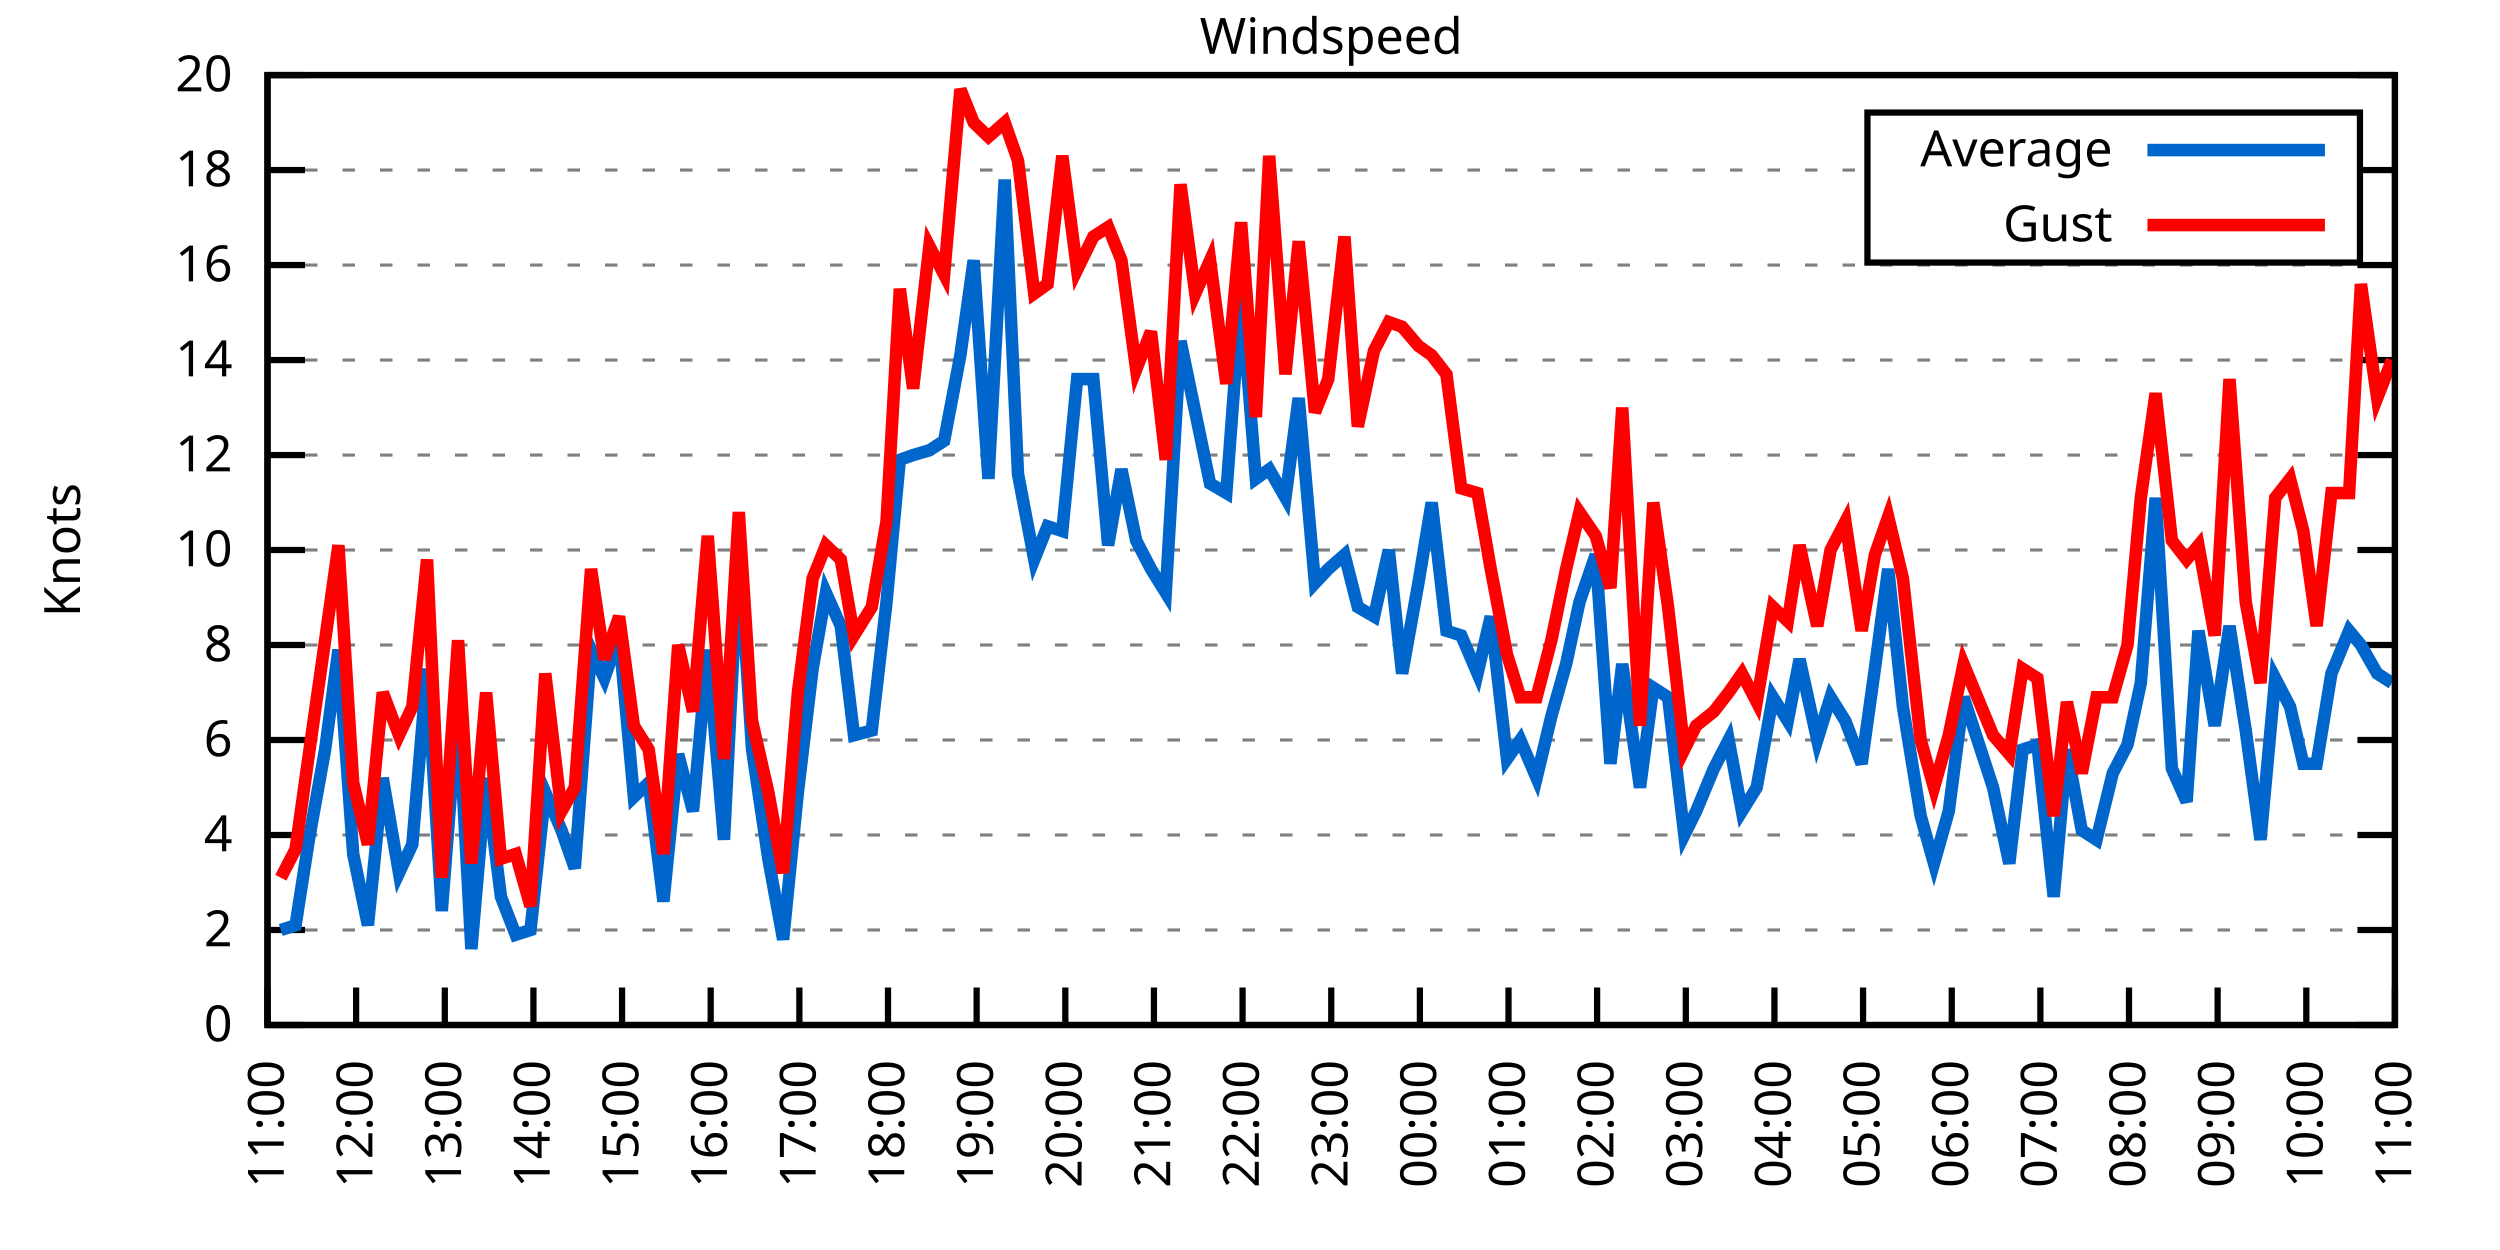
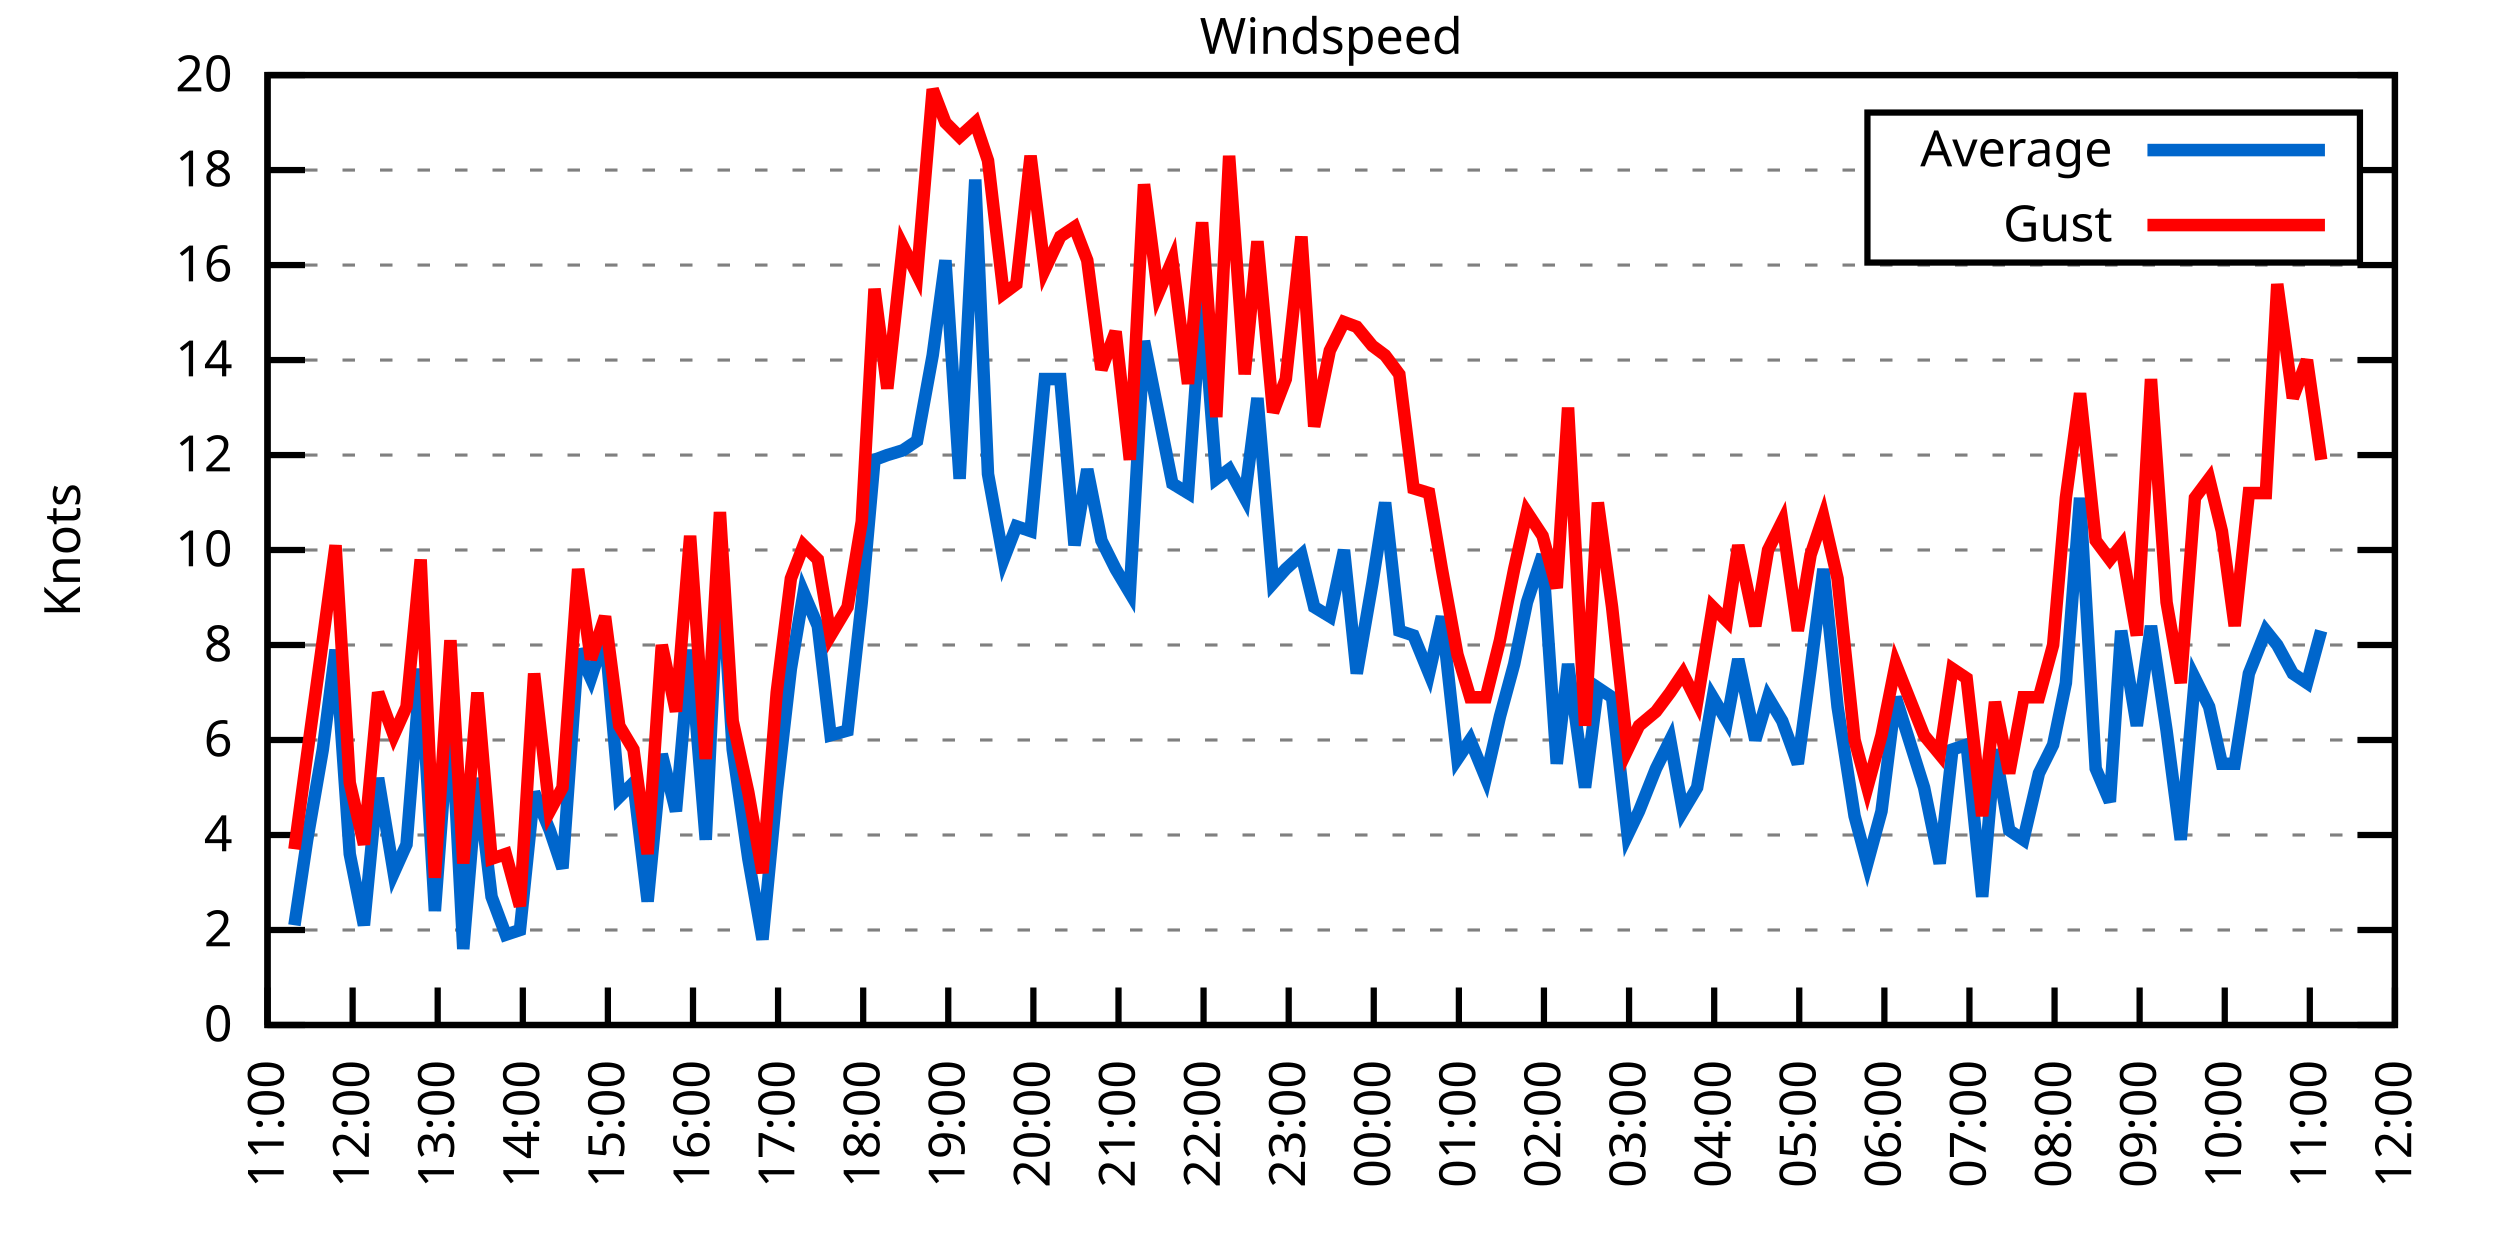
<svg xmlns="http://www.w3.org/2000/svg" xmlns:xlink="http://www.w3.org/1999/xlink" width="400" height="200" viewBox="0 0 400 200">
  <g id="gnuplot_canvas">
    <rect x="0" y="0" width="400" height="200" fill="none" />
    <defs>
      <circle id="gpDot" r="0.5" stroke-width="0.5" stroke="currentColor" />
      <path id="gpPt0" stroke-width="0.333" stroke="currentColor" d="M-1,0 h2 M0,-1 v2" />
      <path id="gpPt1" stroke-width="0.333" stroke="currentColor" d="M-1,-1 L1,1 M1,-1 L-1,1" />
      <path id="gpPt2" stroke-width="0.333" stroke="currentColor" d="M-1,0 L1,0 M0,-1 L0,1 M-1,-1 L1,1 M-1,1 L1,-1" />
      <rect id="gpPt3" stroke-width="0.333" stroke="currentColor" x="-1" y="-1" width="2" height="2" />
      <rect id="gpPt4" stroke-width="0.333" stroke="currentColor" fill="currentColor" x="-1" y="-1" width="2" height="2" />
      <circle id="gpPt5" stroke-width="0.333" stroke="currentColor" cx="0" cy="0" r="1" />
      <use xlink:href="#gpPt5" id="gpPt6" fill="currentColor" stroke="none" />
      <path id="gpPt7" stroke-width="0.333" stroke="currentColor" d="M0,-1.33 L-1.33,0.67 L1.33,0.67 z" />
      <use xlink:href="#gpPt7" id="gpPt8" fill="currentColor" stroke="none" />
      <use xlink:href="#gpPt7" id="gpPt9" stroke="currentColor" transform="rotate(180)" />
      <use xlink:href="#gpPt9" id="gpPt10" fill="currentColor" stroke="none" />
      <use xlink:href="#gpPt3" id="gpPt11" stroke="currentColor" transform="rotate(45)" />
      <use xlink:href="#gpPt11" id="gpPt12" fill="currentColor" stroke="none" />
      <path id="gpPt13" stroke-width="0.333" stroke="currentColor" d="M0,1.330 L1.265,0.411 L0.782,-1.067 L-0.782,-1.076 L-1.265,0.411 z" />
      <use xlink:href="#gpPt13" id="gpPt14" fill="currentColor" stroke="none" />
      <filter id="textbox" filterUnits="objectBoundingBox" x="0" y="0" height="1" width="1">
        <feFlood flood-color="white" flood-opacity="1" result="bgnd" />
        <feComposite in="SourceGraphic" in2="bgnd" operator="atop" />
      </filter>
      <filter id="greybox" filterUnits="objectBoundingBox" x="0" y="0" height="1" width="1">
        <feFlood flood-color="lightgrey" flood-opacity="1" result="grey" />
        <feComposite in="SourceGraphic" in2="grey" operator="atop" />
      </filter>
    </defs>
    <g fill="none" color="white" stroke="currentColor" stroke-width="1.00" stroke-linecap="butt" stroke-linejoin="miter">
</g>
    <g fill="none" color="black" stroke="currentColor" stroke-width="1.00" stroke-linecap="butt" stroke-linejoin="miter">
      <g stroke="none" shape-rendering="crispEdges">
        <polygon fill="rgb(255, 255, 255)" points="42.80,164.00 383.18,164.00 383.18,12.02 42.80,12.02 " />
      </g>
    </g>
    <g fill="none" color="black" stroke="currentColor" stroke-width="1.00" stroke-linecap="butt" stroke-linejoin="miter">
</g>
    <g fill="none" color="black" stroke="black" stroke-width="0.50" stroke-linecap="butt" stroke-linejoin="miter">
</g>
    <g fill="none" color="gray" stroke="currentColor" stroke-width="0.50" stroke-linecap="butt" stroke-linejoin="miter">
      <path stroke="gray" stroke-dasharray="2,4" class="gridline" d="M42.80,164.00 L383.19,164.00  " />
    </g>
    <g fill="none" color="gray" stroke="gray" stroke-width="1.00" stroke-linecap="butt" stroke-linejoin="miter">
</g>
    <g fill="none" color="black" stroke="currentColor" stroke-width="1.00" stroke-linecap="butt" stroke-linejoin="miter">
      <path stroke="black" d="M42.80,164.00 L48.80,164.00 M383.19,164.00 L377.19,164.00  " />
      <g transform="translate(37.20,166.60)" stroke="none" fill="black" font-family="Sans" font-size="8.00" text-anchor="end">
        <text>
          <tspan font-family="Sans"> 0</tspan>
        </text>
      </g>
    </g>
    <g fill="none" color="black" stroke="currentColor" stroke-width="1.00" stroke-linecap="butt" stroke-linejoin="miter">
</g>
    <g fill="none" color="black" stroke="black" stroke-width="0.50" stroke-linecap="butt" stroke-linejoin="miter">
</g>
    <g fill="none" color="gray" stroke="currentColor" stroke-width="0.50" stroke-linecap="butt" stroke-linejoin="miter">
      <path stroke="gray" stroke-dasharray="2,4" class="gridline" d="M42.80,148.80 L383.19,148.80  " />
    </g>
    <g fill="none" color="gray" stroke="gray" stroke-width="1.00" stroke-linecap="butt" stroke-linejoin="miter">
</g>
    <g fill="none" color="black" stroke="currentColor" stroke-width="1.00" stroke-linecap="butt" stroke-linejoin="miter">
      <path stroke="black" d="M42.80,148.80 L48.80,148.80 M383.19,148.80 L377.19,148.80  " />
      <g transform="translate(37.20,151.40)" stroke="none" fill="black" font-family="Sans" font-size="8.00" text-anchor="end">
        <text>
          <tspan font-family="Sans"> 2</tspan>
        </text>
      </g>
    </g>
    <g fill="none" color="black" stroke="currentColor" stroke-width="1.00" stroke-linecap="butt" stroke-linejoin="miter">
</g>
    <g fill="none" color="black" stroke="black" stroke-width="0.50" stroke-linecap="butt" stroke-linejoin="miter">
</g>
    <g fill="none" color="gray" stroke="currentColor" stroke-width="0.50" stroke-linecap="butt" stroke-linejoin="miter">
      <path stroke="gray" stroke-dasharray="2,4" class="gridline" d="M42.80,133.60 L383.19,133.60  " />
    </g>
    <g fill="none" color="gray" stroke="gray" stroke-width="1.00" stroke-linecap="butt" stroke-linejoin="miter">
</g>
    <g fill="none" color="black" stroke="currentColor" stroke-width="1.00" stroke-linecap="butt" stroke-linejoin="miter">
      <path stroke="black" d="M42.80,133.60 L48.80,133.60 M383.19,133.60 L377.19,133.60  " />
      <g transform="translate(37.20,136.20)" stroke="none" fill="black" font-family="Sans" font-size="8.00" text-anchor="end">
        <text>
          <tspan font-family="Sans"> 4</tspan>
        </text>
      </g>
    </g>
    <g fill="none" color="black" stroke="currentColor" stroke-width="1.00" stroke-linecap="butt" stroke-linejoin="miter">
</g>
    <g fill="none" color="black" stroke="black" stroke-width="0.50" stroke-linecap="butt" stroke-linejoin="miter">
</g>
    <g fill="none" color="gray" stroke="currentColor" stroke-width="0.50" stroke-linecap="butt" stroke-linejoin="miter">
      <path stroke="gray" stroke-dasharray="2,4" class="gridline" d="M42.80,118.40 L383.19,118.40  " />
    </g>
    <g fill="none" color="gray" stroke="gray" stroke-width="1.00" stroke-linecap="butt" stroke-linejoin="miter">
</g>
    <g fill="none" color="black" stroke="currentColor" stroke-width="1.00" stroke-linecap="butt" stroke-linejoin="miter">
      <path stroke="black" d="M42.80,118.40 L48.80,118.40 M383.19,118.40 L377.19,118.40  " />
      <g transform="translate(37.20,121.00)" stroke="none" fill="black" font-family="Sans" font-size="8.00" text-anchor="end">
        <text>
          <tspan font-family="Sans"> 6</tspan>
        </text>
      </g>
    </g>
    <g fill="none" color="black" stroke="currentColor" stroke-width="1.00" stroke-linecap="butt" stroke-linejoin="miter">
</g>
    <g fill="none" color="black" stroke="black" stroke-width="0.50" stroke-linecap="butt" stroke-linejoin="miter">
</g>
    <g fill="none" color="gray" stroke="currentColor" stroke-width="0.50" stroke-linecap="butt" stroke-linejoin="miter">
      <path stroke="gray" stroke-dasharray="2,4" class="gridline" d="M42.80,103.20 L383.19,103.20  " />
    </g>
    <g fill="none" color="gray" stroke="gray" stroke-width="1.00" stroke-linecap="butt" stroke-linejoin="miter">
</g>
    <g fill="none" color="black" stroke="currentColor" stroke-width="1.00" stroke-linecap="butt" stroke-linejoin="miter">
      <path stroke="black" d="M42.80,103.20 L48.80,103.20 M383.19,103.20 L377.19,103.20  " />
      <g transform="translate(37.20,105.80)" stroke="none" fill="black" font-family="Sans" font-size="8.00" text-anchor="end">
        <text>
          <tspan font-family="Sans"> 8</tspan>
        </text>
      </g>
    </g>
    <g fill="none" color="black" stroke="currentColor" stroke-width="1.00" stroke-linecap="butt" stroke-linejoin="miter">
</g>
    <g fill="none" color="black" stroke="black" stroke-width="0.50" stroke-linecap="butt" stroke-linejoin="miter">
</g>
    <g fill="none" color="gray" stroke="currentColor" stroke-width="0.50" stroke-linecap="butt" stroke-linejoin="miter">
      <path stroke="gray" stroke-dasharray="2,4" class="gridline" d="M42.80,88.00 L383.19,88.00  " />
    </g>
    <g fill="none" color="gray" stroke="gray" stroke-width="1.00" stroke-linecap="butt" stroke-linejoin="miter">
</g>
    <g fill="none" color="black" stroke="currentColor" stroke-width="1.00" stroke-linecap="butt" stroke-linejoin="miter">
      <path stroke="black" d="M42.80,88.00 L48.80,88.00 M383.19,88.00 L377.19,88.00  " />
      <g transform="translate(37.20,90.60)" stroke="none" fill="black" font-family="Sans" font-size="8.00" text-anchor="end">
        <text>
          <tspan font-family="Sans"> 10</tspan>
        </text>
      </g>
    </g>
    <g fill="none" color="black" stroke="currentColor" stroke-width="1.00" stroke-linecap="butt" stroke-linejoin="miter">
</g>
    <g fill="none" color="black" stroke="black" stroke-width="0.50" stroke-linecap="butt" stroke-linejoin="miter">
</g>
    <g fill="none" color="gray" stroke="currentColor" stroke-width="0.50" stroke-linecap="butt" stroke-linejoin="miter">
      <path stroke="gray" stroke-dasharray="2,4" class="gridline" d="M42.80,72.81 L383.19,72.81  " />
    </g>
    <g fill="none" color="gray" stroke="gray" stroke-width="1.00" stroke-linecap="butt" stroke-linejoin="miter">
</g>
    <g fill="none" color="black" stroke="currentColor" stroke-width="1.00" stroke-linecap="butt" stroke-linejoin="miter">
      <path stroke="black" d="M42.80,72.81 L48.80,72.81 M383.19,72.81 L377.19,72.81  " />
      <g transform="translate(37.20,75.41)" stroke="none" fill="black" font-family="Sans" font-size="8.00" text-anchor="end">
        <text>
          <tspan font-family="Sans"> 12</tspan>
        </text>
      </g>
    </g>
    <g fill="none" color="black" stroke="currentColor" stroke-width="1.00" stroke-linecap="butt" stroke-linejoin="miter">
</g>
    <g fill="none" color="black" stroke="black" stroke-width="0.50" stroke-linecap="butt" stroke-linejoin="miter">
</g>
    <g fill="none" color="gray" stroke="currentColor" stroke-width="0.50" stroke-linecap="butt" stroke-linejoin="miter">
      <path stroke="gray" stroke-dasharray="2,4" class="gridline" d="M42.80,57.61 L383.19,57.61  " />
    </g>
    <g fill="none" color="gray" stroke="gray" stroke-width="1.00" stroke-linecap="butt" stroke-linejoin="miter">
</g>
    <g fill="none" color="black" stroke="currentColor" stroke-width="1.00" stroke-linecap="butt" stroke-linejoin="miter">
      <path stroke="black" d="M42.80,57.61 L48.80,57.61 M383.19,57.61 L377.19,57.61  " />
      <g transform="translate(37.20,60.21)" stroke="none" fill="black" font-family="Sans" font-size="8.00" text-anchor="end">
        <text>
          <tspan font-family="Sans"> 14</tspan>
        </text>
      </g>
    </g>
    <g fill="none" color="black" stroke="currentColor" stroke-width="1.00" stroke-linecap="butt" stroke-linejoin="miter">
</g>
    <g fill="none" color="black" stroke="black" stroke-width="0.50" stroke-linecap="butt" stroke-linejoin="miter">
</g>
    <g fill="none" color="gray" stroke="currentColor" stroke-width="0.50" stroke-linecap="butt" stroke-linejoin="miter">
      <path stroke="gray" stroke-dasharray="2,4" class="gridline" d="M42.80,42.41 L383.19,42.41  " />
    </g>
    <g fill="none" color="gray" stroke="gray" stroke-width="1.00" stroke-linecap="butt" stroke-linejoin="miter">
</g>
    <g fill="none" color="black" stroke="currentColor" stroke-width="1.00" stroke-linecap="butt" stroke-linejoin="miter">
      <path stroke="black" d="M42.80,42.41 L48.80,42.41 M383.19,42.41 L377.19,42.41  " />
      <g transform="translate(37.20,45.01)" stroke="none" fill="black" font-family="Sans" font-size="8.00" text-anchor="end">
        <text>
          <tspan font-family="Sans"> 16</tspan>
        </text>
      </g>
    </g>
    <g fill="none" color="black" stroke="currentColor" stroke-width="1.00" stroke-linecap="butt" stroke-linejoin="miter">
</g>
    <g fill="none" color="black" stroke="black" stroke-width="0.50" stroke-linecap="butt" stroke-linejoin="miter">
</g>
    <g fill="none" color="gray" stroke="currentColor" stroke-width="0.50" stroke-linecap="butt" stroke-linejoin="miter">
      <path stroke="gray" stroke-dasharray="2,4" class="gridline" d="M42.80,27.21 L298.79,27.21 M377.59,27.21 L383.19,27.21  " />
    </g>
    <g fill="none" color="gray" stroke="gray" stroke-width="1.00" stroke-linecap="butt" stroke-linejoin="miter">
</g>
    <g fill="none" color="black" stroke="currentColor" stroke-width="1.00" stroke-linecap="butt" stroke-linejoin="miter">
      <path stroke="black" d="M42.80,27.21 L48.80,27.21 M383.19,27.21 L377.19,27.21  " />
      <g transform="translate(37.20,29.81)" stroke="none" fill="black" font-family="Sans" font-size="8.00" text-anchor="end">
        <text>
          <tspan font-family="Sans"> 18</tspan>
        </text>
      </g>
    </g>
    <g fill="none" color="black" stroke="currentColor" stroke-width="1.00" stroke-linecap="butt" stroke-linejoin="miter">
</g>
    <g fill="none" color="black" stroke="black" stroke-width="0.50" stroke-linecap="butt" stroke-linejoin="miter">
</g>
    <g fill="none" color="gray" stroke="currentColor" stroke-width="0.50" stroke-linecap="butt" stroke-linejoin="miter">
      <path stroke="gray" stroke-dasharray="2,4" class="gridline" d="M42.80,12.01 L383.19,12.01  " />
    </g>
    <g fill="none" color="gray" stroke="gray" stroke-width="1.00" stroke-linecap="butt" stroke-linejoin="miter">
</g>
    <g fill="none" color="black" stroke="currentColor" stroke-width="1.00" stroke-linecap="butt" stroke-linejoin="miter">
      <path stroke="black" d="M42.80,12.01 L48.80,12.01 M383.19,12.01 L377.19,12.01  " />
      <g transform="translate(37.20,14.61)" stroke="none" fill="black" font-family="Sans" font-size="8.00" text-anchor="end">
        <text>
          <tspan font-family="Sans"> 20</tspan>
        </text>
      </g>
    </g>
    <g fill="none" color="black" stroke="currentColor" stroke-width="1.00" stroke-linecap="butt" stroke-linejoin="miter">
      <path stroke="black" d="M42.80,164.00 L42.80,158.00  " />
      <g transform="translate(45.40,169.60) rotate(270.00)" stroke="none" fill="black" font-family="Sans" font-size="8.00" text-anchor="end">
        <text>
          <tspan font-family="Sans">11:00</tspan>
        </text>
      </g>
    </g>
    <g fill="none" color="black" stroke="currentColor" stroke-width="1.00" stroke-linecap="butt" stroke-linejoin="miter">
-       <path stroke="black" d="M56.98,164.00 L56.98,158.00  " />
-       <g transform="translate(59.58,169.60) rotate(270.00)" stroke="none" fill="black" font-family="Sans" font-size="8.00" text-anchor="end">
+       <path stroke="black" d="M56.42,164.00 L56.42,158.00  " />
+       <g transform="translate(59.02,169.60) rotate(270.00)" stroke="none" fill="black" font-family="Sans" font-size="8.00" text-anchor="end">
        <text>
          <tspan font-family="Sans">12:00</tspan>
        </text>
      </g>
    </g>
    <g fill="none" color="black" stroke="currentColor" stroke-width="1.00" stroke-linecap="butt" stroke-linejoin="miter">
-       <path stroke="black" d="M71.17,164.00 L71.17,158.00  " />
-       <g transform="translate(73.77,169.60) rotate(270.00)" stroke="none" fill="black" font-family="Sans" font-size="8.00" text-anchor="end">
+       <path stroke="black" d="M70.03,164.00 L70.03,158.00  " />
+       <g transform="translate(72.63,169.60) rotate(270.00)" stroke="none" fill="black" font-family="Sans" font-size="8.00" text-anchor="end">
        <text>
          <tspan font-family="Sans">13:00</tspan>
        </text>
      </g>
    </g>
    <g fill="none" color="black" stroke="currentColor" stroke-width="1.00" stroke-linecap="butt" stroke-linejoin="miter">
-       <path stroke="black" d="M85.35,164.00 L85.35,158.00  " />
-       <g transform="translate(87.95,169.60) rotate(270.00)" stroke="none" fill="black" font-family="Sans" font-size="8.00" text-anchor="end">
+       <path stroke="black" d="M83.65,164.00 L83.65,158.00  " />
+       <g transform="translate(86.25,169.60) rotate(270.00)" stroke="none" fill="black" font-family="Sans" font-size="8.00" text-anchor="end">
        <text>
          <tspan font-family="Sans">14:00</tspan>
        </text>
      </g>
    </g>
    <g fill="none" color="black" stroke="currentColor" stroke-width="1.00" stroke-linecap="butt" stroke-linejoin="miter">
-       <path stroke="black" d="M99.53,164.00 L99.53,158.00  " />
-       <g transform="translate(102.13,169.60) rotate(270.00)" stroke="none" fill="black" font-family="Sans" font-size="8.00" text-anchor="end">
+       <path stroke="black" d="M97.26,164.00 L97.26,158.00  " />
+       <g transform="translate(99.86,169.60) rotate(270.00)" stroke="none" fill="black" font-family="Sans" font-size="8.00" text-anchor="end">
        <text>
          <tspan font-family="Sans">15:00</tspan>
        </text>
      </g>
    </g>
    <g fill="none" color="black" stroke="currentColor" stroke-width="1.00" stroke-linecap="butt" stroke-linejoin="miter">
-       <path stroke="black" d="M113.71,164.00 L113.71,158.00  " />
-       <g transform="translate(116.31,169.60) rotate(270.00)" stroke="none" fill="black" font-family="Sans" font-size="8.00" text-anchor="end">
+       <path stroke="black" d="M110.88,164.00 L110.88,158.00  " />
+       <g transform="translate(113.48,169.60) rotate(270.00)" stroke="none" fill="black" font-family="Sans" font-size="8.00" text-anchor="end">
        <text>
          <tspan font-family="Sans">16:00</tspan>
        </text>
      </g>
    </g>
    <g fill="none" color="black" stroke="currentColor" stroke-width="1.00" stroke-linecap="butt" stroke-linejoin="miter">
-       <path stroke="black" d="M127.90,164.00 L127.90,158.00  " />
-       <g transform="translate(130.50,169.60) rotate(270.00)" stroke="none" fill="black" font-family="Sans" font-size="8.00" text-anchor="end">
+       <path stroke="black" d="M124.49,164.00 L124.49,158.00  " />
+       <g transform="translate(127.09,169.60) rotate(270.00)" stroke="none" fill="black" font-family="Sans" font-size="8.00" text-anchor="end">
        <text>
          <tspan font-family="Sans">17:00</tspan>
        </text>
      </g>
    </g>
    <g fill="none" color="black" stroke="currentColor" stroke-width="1.00" stroke-linecap="butt" stroke-linejoin="miter">
-       <path stroke="black" d="M142.08,164.00 L142.08,158.00  " />
-       <g transform="translate(144.68,169.60) rotate(270.00)" stroke="none" fill="black" font-family="Sans" font-size="8.00" text-anchor="end">
+       <path stroke="black" d="M138.11,164.00 L138.11,158.00  " />
+       <g transform="translate(140.71,169.60) rotate(270.00)" stroke="none" fill="black" font-family="Sans" font-size="8.00" text-anchor="end">
        <text>
          <tspan font-family="Sans">18:00</tspan>
        </text>
      </g>
    </g>
    <g fill="none" color="black" stroke="currentColor" stroke-width="1.00" stroke-linecap="butt" stroke-linejoin="miter">
-       <path stroke="black" d="M156.26,164.00 L156.26,158.00  " />
-       <g transform="translate(158.86,169.60) rotate(270.00)" stroke="none" fill="black" font-family="Sans" font-size="8.00" text-anchor="end">
+       <path stroke="black" d="M151.72,164.00 L151.72,158.00  " />
+       <g transform="translate(154.32,169.60) rotate(270.00)" stroke="none" fill="black" font-family="Sans" font-size="8.00" text-anchor="end">
        <text>
          <tspan font-family="Sans">19:00</tspan>
        </text>
      </g>
    </g>
    <g fill="none" color="black" stroke="currentColor" stroke-width="1.00" stroke-linecap="butt" stroke-linejoin="miter">
-       <path stroke="black" d="M170.45,164.00 L170.45,158.00  " />
-       <g transform="translate(173.05,169.60) rotate(270.00)" stroke="none" fill="black" font-family="Sans" font-size="8.00" text-anchor="end">
+       <path stroke="black" d="M165.34,164.00 L165.34,158.00  " />
+       <g transform="translate(167.94,169.60) rotate(270.00)" stroke="none" fill="black" font-family="Sans" font-size="8.00" text-anchor="end">
        <text>
          <tspan font-family="Sans">20:00</tspan>
        </text>
      </g>
    </g>
    <g fill="none" color="black" stroke="currentColor" stroke-width="1.00" stroke-linecap="butt" stroke-linejoin="miter">
-       <path stroke="black" d="M184.63,164.00 L184.63,158.00  " />
-       <g transform="translate(187.23,169.60) rotate(270.00)" stroke="none" fill="black" font-family="Sans" font-size="8.00" text-anchor="end">
+       <path stroke="black" d="M178.96,164.00 L178.96,158.00  " />
+       <g transform="translate(181.56,169.60) rotate(270.00)" stroke="none" fill="black" font-family="Sans" font-size="8.00" text-anchor="end">
        <text>
          <tspan font-family="Sans">21:00</tspan>
        </text>
      </g>
    </g>
    <g fill="none" color="black" stroke="currentColor" stroke-width="1.00" stroke-linecap="butt" stroke-linejoin="miter">
-       <path stroke="black" d="M198.81,164.00 L198.81,158.00  " />
-       <g transform="translate(201.41,169.60) rotate(270.00)" stroke="none" fill="black" font-family="Sans" font-size="8.00" text-anchor="end">
+       <path stroke="black" d="M192.57,164.00 L192.57,158.00  " />
+       <g transform="translate(195.17,169.60) rotate(270.00)" stroke="none" fill="black" font-family="Sans" font-size="8.00" text-anchor="end">
        <text>
          <tspan font-family="Sans">22:00</tspan>
        </text>
      </g>
    </g>
    <g fill="none" color="black" stroke="currentColor" stroke-width="1.00" stroke-linecap="butt" stroke-linejoin="miter">
-       <path stroke="black" d="M213.00,164.00 L213.00,158.00  " />
-       <g transform="translate(215.60,169.60) rotate(270.00)" stroke="none" fill="black" font-family="Sans" font-size="8.00" text-anchor="end">
+       <path stroke="black" d="M206.19,164.00 L206.19,158.00  " />
+       <g transform="translate(208.79,169.60) rotate(270.00)" stroke="none" fill="black" font-family="Sans" font-size="8.00" text-anchor="end">
        <text>
          <tspan font-family="Sans">23:00</tspan>
        </text>
      </g>
    </g>
    <g fill="none" color="black" stroke="currentColor" stroke-width="1.00" stroke-linecap="butt" stroke-linejoin="miter">
-       <path stroke="black" d="M227.18,164.00 L227.18,158.00  " />
-       <g transform="translate(229.78,169.60) rotate(270.00)" stroke="none" fill="black" font-family="Sans" font-size="8.00" text-anchor="end">
+       <path stroke="black" d="M219.80,164.00 L219.80,158.00  " />
+       <g transform="translate(222.40,169.60) rotate(270.00)" stroke="none" fill="black" font-family="Sans" font-size="8.00" text-anchor="end">
        <text>
          <tspan font-family="Sans">00:00</tspan>
        </text>
      </g>
    </g>
    <g fill="none" color="black" stroke="currentColor" stroke-width="1.00" stroke-linecap="butt" stroke-linejoin="miter">
-       <path stroke="black" d="M241.36,164.00 L241.36,158.00  " />
-       <g transform="translate(243.96,169.60) rotate(270.00)" stroke="none" fill="black" font-family="Sans" font-size="8.00" text-anchor="end">
+       <path stroke="black" d="M233.42,164.00 L233.42,158.00  " />
+       <g transform="translate(236.02,169.60) rotate(270.00)" stroke="none" fill="black" font-family="Sans" font-size="8.00" text-anchor="end">
        <text>
          <tspan font-family="Sans">01:00</tspan>
        </text>
      </g>
    </g>
    <g fill="none" color="black" stroke="currentColor" stroke-width="1.00" stroke-linecap="butt" stroke-linejoin="miter">
-       <path stroke="black" d="M255.54,164.00 L255.54,158.00  " />
-       <g transform="translate(258.14,169.60) rotate(270.00)" stroke="none" fill="black" font-family="Sans" font-size="8.00" text-anchor="end">
+       <path stroke="black" d="M247.03,164.00 L247.03,158.00  " />
+       <g transform="translate(249.63,169.60) rotate(270.00)" stroke="none" fill="black" font-family="Sans" font-size="8.00" text-anchor="end">
        <text>
          <tspan font-family="Sans">02:00</tspan>
        </text>
      </g>
    </g>
    <g fill="none" color="black" stroke="currentColor" stroke-width="1.00" stroke-linecap="butt" stroke-linejoin="miter">
-       <path stroke="black" d="M269.73,164.00 L269.73,158.00  " />
-       <g transform="translate(272.33,169.60) rotate(270.00)" stroke="none" fill="black" font-family="Sans" font-size="8.00" text-anchor="end">
+       <path stroke="black" d="M260.65,164.00 L260.65,158.00  " />
+       <g transform="translate(263.25,169.60) rotate(270.00)" stroke="none" fill="black" font-family="Sans" font-size="8.00" text-anchor="end">
        <text>
          <tspan font-family="Sans">03:00</tspan>
        </text>
      </g>
    </g>
    <g fill="none" color="black" stroke="currentColor" stroke-width="1.00" stroke-linecap="butt" stroke-linejoin="miter">
-       <path stroke="black" d="M283.91,164.00 L283.91,158.00  " />
-       <g transform="translate(286.51,169.60) rotate(270.00)" stroke="none" fill="black" font-family="Sans" font-size="8.00" text-anchor="end">
+       <path stroke="black" d="M274.27,164.00 L274.27,158.00  " />
+       <g transform="translate(276.87,169.60) rotate(270.00)" stroke="none" fill="black" font-family="Sans" font-size="8.00" text-anchor="end">
        <text>
          <tspan font-family="Sans">04:00</tspan>
        </text>
      </g>
    </g>
    <g fill="none" color="black" stroke="currentColor" stroke-width="1.00" stroke-linecap="butt" stroke-linejoin="miter">
-       <path stroke="black" d="M298.09,164.00 L298.09,158.00  " />
-       <g transform="translate(300.69,169.60) rotate(270.00)" stroke="none" fill="black" font-family="Sans" font-size="8.00" text-anchor="end">
+       <path stroke="black" d="M287.88,164.00 L287.88,158.00  " />
+       <g transform="translate(290.48,169.60) rotate(270.00)" stroke="none" fill="black" font-family="Sans" font-size="8.00" text-anchor="end">
        <text>
          <tspan font-family="Sans">05:00</tspan>
        </text>
      </g>
    </g>
    <g fill="none" color="black" stroke="currentColor" stroke-width="1.00" stroke-linecap="butt" stroke-linejoin="miter">
-       <path stroke="black" d="M312.28,164.00 L312.28,158.00  " />
-       <g transform="translate(314.88,169.60) rotate(270.00)" stroke="none" fill="black" font-family="Sans" font-size="8.00" text-anchor="end">
+       <path stroke="black" d="M301.50,164.00 L301.50,158.00  " />
+       <g transform="translate(304.10,169.60) rotate(270.00)" stroke="none" fill="black" font-family="Sans" font-size="8.00" text-anchor="end">
        <text>
          <tspan font-family="Sans">06:00</tspan>
        </text>
      </g>
    </g>
    <g fill="none" color="black" stroke="currentColor" stroke-width="1.00" stroke-linecap="butt" stroke-linejoin="miter">
-       <path stroke="black" d="M326.46,164.00 L326.46,158.00  " />
-       <g transform="translate(329.06,169.60) rotate(270.00)" stroke="none" fill="black" font-family="Sans" font-size="8.00" text-anchor="end">
+       <path stroke="black" d="M315.11,164.00 L315.11,158.00  " />
+       <g transform="translate(317.71,169.60) rotate(270.00)" stroke="none" fill="black" font-family="Sans" font-size="8.00" text-anchor="end">
        <text>
          <tspan font-family="Sans">07:00</tspan>
        </text>
      </g>
    </g>
    <g fill="none" color="black" stroke="currentColor" stroke-width="1.00" stroke-linecap="butt" stroke-linejoin="miter">
-       <path stroke="black" d="M340.64,164.00 L340.64,158.00  " />
-       <g transform="translate(343.24,169.60) rotate(270.00)" stroke="none" fill="black" font-family="Sans" font-size="8.00" text-anchor="end">
+       <path stroke="black" d="M328.73,164.00 L328.73,158.00  " />
+       <g transform="translate(331.33,169.60) rotate(270.00)" stroke="none" fill="black" font-family="Sans" font-size="8.00" text-anchor="end">
        <text>
          <tspan font-family="Sans">08:00</tspan>
        </text>
      </g>
    </g>
    <g fill="none" color="black" stroke="currentColor" stroke-width="1.00" stroke-linecap="butt" stroke-linejoin="miter">
-       <path stroke="black" d="M354.82,164.00 L354.82,158.00  " />
-       <g transform="translate(357.42,169.60) rotate(270.00)" stroke="none" fill="black" font-family="Sans" font-size="8.00" text-anchor="end">
+       <path stroke="black" d="M342.34,164.00 L342.34,158.00  " />
+       <g transform="translate(344.94,169.60) rotate(270.00)" stroke="none" fill="black" font-family="Sans" font-size="8.00" text-anchor="end">
        <text>
          <tspan font-family="Sans">09:00</tspan>
        </text>
      </g>
    </g>
    <g fill="none" color="black" stroke="currentColor" stroke-width="1.00" stroke-linecap="butt" stroke-linejoin="miter">
-       <path stroke="black" d="M369.01,164.00 L369.01,158.00  " />
-       <g transform="translate(371.61,169.60) rotate(270.00)" stroke="none" fill="black" font-family="Sans" font-size="8.00" text-anchor="end">
+       <path stroke="black" d="M355.96,164.00 L355.96,158.00  " />
+       <g transform="translate(358.56,169.60) rotate(270.00)" stroke="none" fill="black" font-family="Sans" font-size="8.00" text-anchor="end">
        <text>
          <tspan font-family="Sans">10:00</tspan>
+         </text>
+       </g>
+     </g>
+     <g fill="none" color="black" stroke="currentColor" stroke-width="1.00" stroke-linecap="butt" stroke-linejoin="miter">
+       <path stroke="black" d="M369.57,164.00 L369.57,158.00  " />
+       <g transform="translate(372.17,169.60) rotate(270.00)" stroke="none" fill="black" font-family="Sans" font-size="8.00" text-anchor="end">
+         <text>
+           <tspan font-family="Sans">11:00</tspan>
        </text>
      </g>
    </g>
    <g fill="none" color="black" stroke="currentColor" stroke-width="1.00" stroke-linecap="butt" stroke-linejoin="miter">
      <path stroke="black" d="M383.19,164.00 L383.19,158.00  " />
      <g transform="translate(385.79,169.60) rotate(270.00)" stroke="none" fill="black" font-family="Sans" font-size="8.00" text-anchor="end">
        <text>
-           <tspan font-family="Sans">11:00</tspan>
+           <tspan font-family="Sans">12:00</tspan>
        </text>
      </g>
    </g>
    <g fill="none" color="black" stroke="currentColor" stroke-width="1.00" stroke-linecap="butt" stroke-linejoin="miter">
</g>
    <g fill="none" color="black" stroke="currentColor" stroke-width="1.00" stroke-linecap="butt" stroke-linejoin="miter">
      <path stroke="black" d="M42.80,12.01 L42.80,164.00 L383.19,164.00 L383.19,12.01 L42.80,12.01 Z  " />
    </g>
    <g fill="none" color="black" stroke="currentColor" stroke-width="1.00" stroke-linecap="butt" stroke-linejoin="miter">
</g>
    <g fill="none" color="black" stroke="currentColor" stroke-width="1.00" stroke-linecap="butt" stroke-linejoin="miter">
      <path stroke="black" d="M298.79,42.01 L298.79,18.01 L377.59,18.01 L377.59,42.01 L298.79,42.01 Z  " />
    </g>
    <g id="Windspeed_plot_1">
      <g fill="none" color="white" stroke="black" stroke-width="2.00" stroke-linecap="butt" stroke-linejoin="miter">
</g>
      <g fill="none" color="black" stroke="currentColor" stroke-width="2.00" stroke-linecap="butt" stroke-linejoin="miter">
        <g transform="translate(337.99,26.61)" stroke="none" fill="black" font-family="Sans" font-size="8.00" text-anchor="end">
          <text>
            <tspan font-family="Sans">Average</tspan>
          </text>
        </g>
      </g>
      <g fill="none" color="black" stroke="currentColor" stroke-width="2.00" stroke-linecap="butt" stroke-linejoin="miter">
-         <path stroke="rgb(  0, 102, 204)" d="M343.59,24.01 L371.99,24.01 M44.93,148.80 L47.29,148.04 L49.42,134.36 L52.02,119.92 L54.15,103.96 L56.51,136.64   L58.87,148.04 L61.24,124.48 L63.84,139.68 L65.97,135.12 L68.33,107.00 L70.69,145.76 L73.29,112.32 L75.42,151.84   L77.78,124.48 L80.15,143.48 L82.51,149.56 L84.88,148.80 L87.24,126.76 L89.84,132.84 L91.97,138.92 L94.57,103.96   L96.70,108.52 L99.06,101.68 L101.42,127.52 L103.79,125.24 L106.15,144.24 L108.51,120.68 L110.88,129.80 L113.24,103.96   L115.84,134.36 L118.21,87.25 L120.33,119.92 L122.93,137.40 L125.30,150.32 L127.66,126.76 L130.02,107.00 L132.15,94.84   L134.52,100.16 L136.64,117.64 L139.48,116.88 L141.84,96.36 L143.97,73.57 L146.10,72.81 L148.70,72.05 L151.06,70.53   L153.66,56.85 L155.79,41.65 L158.15,76.61 L160.75,28.73 L162.88,75.85 L165.48,89.52 L167.61,84.21 L169.97,84.97   L172.34,60.65 L174.94,60.65 L177.30,87.25 L179.43,75.09 L181.79,86.49 L184.16,91.04 L186.52,94.84 L188.88,54.57   L191.25,65.97 L193.61,77.37 L196.21,78.89 L198.58,46.97 L200.94,76.61 L203.07,75.09 L205.67,79.65 L207.79,63.69   L210.39,93.32 L212.52,91.04 L215.12,88.76 L217.25,97.12 L219.85,98.64 L222.21,88.00 L224.34,107.76 L226.94,93.32   L229.07,80.41 L231.43,100.92 L233.80,101.68 L236.40,107.76 L238.52,98.64 L241.12,121.44 L243.25,118.40 L245.85,124.48   L248.22,114.60 L250.58,106.24 L252.71,96.36 L255.31,88.76 L257.67,122.20 L259.56,106.24 L262.40,126.00 L264.53,110.04   L266.89,111.56 L269.49,133.60 L271.38,129.80 L274.22,122.96 L276.58,118.40 L278.71,129.80 L281.07,126.00 L283.67,111.56   L286.04,115.36 L287.93,105.48 L290.76,118.40 L292.89,111.56 L295.26,115.36 L297.86,122.20 L299.98,107.00 L302.11,91.04   L304.47,113.08 L307.31,130.56 L309.44,138.16 L311.80,129.80 L314.17,111.56 L318.89,126.00 L321.49,138.16 L323.62,119.92   L325.99,119.16 L328.59,143.48 L330.71,119.92 L333.08,132.84 L335.44,134.36 L338.04,123.72 L340.40,119.16 L342.53,109.28   L344.90,79.65 L347.50,122.96 L349.86,128.28 L351.75,100.92 L354.35,116.12 L356.72,100.16 L359.32,116.88 L361.68,134.36   L364.04,108.52 L366.41,113.08 L368.53,122.20 L370.66,122.20 L373.03,107.76 L375.86,100.92 L377.75,103.20 L380.35,107.76   L382.72,109.28  " />
+         <path stroke="rgb(  0, 102, 204)" d="M343.59,24.01 L371.99,24.01 M47.11,148.04 L49.15,134.36 L51.65,119.92 L53.69,103.96 L55.96,136.64 L58.23,148.04   L60.50,124.48 L63.00,139.68 L65.04,135.12 L67.31,107.00 L69.58,145.76 L72.07,112.32 L74.12,151.84 L76.39,124.48   L78.65,143.48 L80.92,149.56 L83.19,148.80 L85.46,126.76 L87.96,132.84 L90.00,138.92 L92.50,103.96 L94.54,108.52   L96.81,101.68 L99.08,127.52 L101.35,125.24 L103.62,144.24 L105.89,120.68 L108.15,129.80 L110.42,103.96 L112.92,134.36   L115.19,87.25 L117.23,119.92 L119.73,137.40 L122.00,150.32 L124.27,126.76 L126.54,107.00 L128.58,94.84 L130.85,100.16   L132.89,117.64 L135.61,116.88 L137.88,96.36 L139.92,73.57 L141.97,72.81 L144.46,72.05 L146.73,70.53 L149.23,56.85   L151.27,41.65 L153.54,76.61 L156.04,28.73 L158.08,75.85 L160.57,89.52 L162.62,84.21 L164.89,84.97 L167.16,60.65   L169.65,60.65 L171.92,87.25 L173.96,75.09 L176.23,86.49 L178.50,91.04 L180.77,94.84 L183.04,54.57 L185.31,65.97   L187.58,77.37 L190.08,78.89 L192.34,46.97 L194.61,76.61 L196.66,75.09 L199.15,79.65 L201.19,63.69 L203.69,93.32   L205.73,91.04 L208.23,88.76 L210.27,97.12 L212.77,98.64 L215.04,88.00 L217.08,107.76 L219.58,93.32 L221.62,80.41   L223.89,100.92 L226.16,101.68 L228.65,107.76 L230.70,98.64 L233.19,121.44 L235.23,118.40 L237.73,124.48 L240.00,114.60   L242.27,106.24 L244.31,96.36 L246.81,88.76 L249.08,122.20 L250.89,106.24 L253.61,126.00 L255.66,110.04 L257.93,111.56   L260.42,133.60 L262.24,129.80 L264.96,122.96 L267.23,118.40 L269.27,129.80 L271.54,126.00 L274.04,111.56 L276.31,115.36   L278.12,105.48 L280.85,118.40 L282.89,111.56 L285.16,115.36 L287.65,122.20 L289.70,107.00 L291.74,91.04 L294.01,113.08   L296.73,130.56 L298.77,138.16 L301.04,129.80 L303.31,111.56 L307.85,126.00 L310.35,138.16 L312.39,119.92 L314.66,119.16   L317.15,143.48 L319.20,119.92 L321.47,132.84 L323.74,134.36 L326.23,123.72 L328.50,119.16 L330.54,109.28 L332.81,79.65   L335.31,122.96 L337.58,128.28 L339.39,100.92 L341.89,116.12 L344.16,100.16 L346.65,116.88 L348.92,134.36 L351.19,108.52   L353.46,113.08 L355.50,122.20 L357.55,122.20 L359.82,107.76 L362.54,100.92 L364.36,103.20 L366.85,107.76 L369.12,109.28   L371.39,100.92  " />
      </g>
    </g>
    <g id="Windspeed_plot_2">
      <g fill="none" color="black" stroke="currentColor" stroke-width="2.00" stroke-linecap="butt" stroke-linejoin="miter">
        <g transform="translate(337.99,38.61)" stroke="none" fill="black" font-family="Sans" font-size="8.00" text-anchor="end">
          <text>
            <tspan font-family="Sans">Gust</tspan>
          </text>
        </g>
      </g>
      <g fill="none" color="black" stroke="currentColor" stroke-width="2.00" stroke-linecap="butt" stroke-linejoin="miter">
-         <path stroke="rgb(255,   0,   0)" d="M343.59,36.01 L371.99,36.01 M44.93,140.44 L47.29,135.88 L49.42,120.68 L52.02,102.44 L54.15,87.25 L56.51,125.24   L58.87,135.12 L61.24,110.80 L63.84,117.64 L65.97,113.08 L68.33,89.52 L70.69,140.44 L73.29,102.44 L75.42,138.16   L77.78,110.80 L80.15,137.40 L82.51,136.64 L84.88,145.00 L87.24,107.76 L89.84,129.80 L91.97,126.00 L94.57,91.04   L96.70,105.48 L99.06,98.64 L101.42,116.12 L103.79,119.92 L106.15,136.64 L108.51,103.20 L110.88,113.84 L113.24,85.73   L115.84,121.44 L118.21,81.93 L120.33,115.36 L122.93,126.76 L125.30,139.68 L127.66,110.80 L130.02,92.56 L132.15,87.25   L134.52,89.52 L136.64,101.68 L139.48,97.12 L141.84,83.45 L143.97,46.21 L146.10,62.17 L148.70,39.37 L151.06,43.93   L153.66,14.29 L155.79,19.61 L158.15,21.89 L160.75,19.61 L162.88,25.69 L165.48,46.97 L167.61,45.45 L169.97,24.93   L172.34,43.17 L174.94,37.85 L177.30,36.33 L179.43,41.65 L181.79,59.13 L184.16,53.05 L186.52,73.57 L188.88,29.49   L191.25,46.97 L193.61,41.65 L196.21,61.41 L198.58,35.57 L200.94,66.73 L203.07,24.93 L205.67,59.89 L207.79,38.61   L210.39,65.97 L212.52,60.65 L215.12,37.85 L217.25,68.25 L219.85,56.09 L222.21,51.53 L224.34,52.29 L226.94,55.33   L229.07,56.85 L231.43,59.89 L233.80,78.13 L236.40,78.89 L238.52,91.04 L241.12,104.72 L243.25,111.56 L245.85,111.56   L248.22,102.44 L250.58,91.04 L252.71,81.93 L255.31,85.73 L257.67,94.08 L259.56,65.21 L262.40,116.12 L264.53,80.41   L266.89,97.12 L269.49,119.92 L271.38,116.12 L274.22,113.84 L276.58,110.80 L278.71,107.76 L281.07,112.32 L283.67,97.12   L286.04,99.40 L287.93,87.25 L290.76,100.16 L292.89,88.00 L295.26,83.45 L297.86,100.92 L299.98,88.76 L302.11,82.69   L304.47,92.56 L307.31,118.40 L309.44,126.00 L311.80,117.64 L314.17,106.24 L318.89,117.64 L321.49,120.68 L323.62,107.00   L325.99,108.52 L328.59,130.56 L330.71,112.32 L333.08,123.72 L335.44,111.56 L338.04,111.56 L340.40,103.20 L342.53,79.65   L344.90,62.93 L347.50,86.49 L349.86,89.52 L351.75,87.25 L354.35,101.68 L356.72,60.65 L359.32,96.36 L361.68,109.28   L364.04,79.65 L366.41,76.61 L368.53,84.97 L370.66,100.16 L373.03,78.89 L375.86,78.89 L377.75,45.45 L380.35,63.69   L382.72,57.61  " />
+         <path stroke="rgb(255,   0,   0)" d="M343.59,36.01 L371.99,36.01 M47.11,135.88 L49.15,120.68 L51.65,102.44 L53.69,87.25 L55.96,125.24 L58.23,135.12   L60.50,110.80 L63.00,117.64 L65.04,113.08 L67.31,89.52 L69.58,140.44 L72.07,102.44 L74.12,138.16 L76.39,110.80   L78.65,137.40 L80.92,136.64 L83.19,145.00 L85.46,107.76 L87.96,129.80 L90.00,126.00 L92.50,91.04 L94.54,105.48   L96.81,98.64 L99.08,116.12 L101.35,119.92 L103.62,136.64 L105.89,103.20 L108.15,113.84 L110.42,85.73 L112.92,121.44   L115.19,81.93 L117.23,115.36 L119.73,126.76 L122.00,139.68 L124.27,110.80 L126.54,92.56 L128.58,87.25 L130.85,89.52   L132.89,101.68 L135.61,97.12 L137.88,83.45 L139.92,46.21 L141.97,62.17 L144.46,39.37 L146.73,43.93 L149.23,14.29   L151.27,19.61 L153.54,21.89 L156.04,19.61 L158.08,25.69 L160.57,46.97 L162.62,45.45 L164.89,24.93 L167.16,43.17   L169.65,37.85 L171.92,36.33 L173.96,41.65 L176.23,59.13 L178.50,53.05 L180.77,73.57 L183.04,29.49 L185.31,46.97   L187.58,41.65 L190.08,61.41 L192.34,35.57 L194.61,66.73 L196.66,24.93 L199.15,59.89 L201.19,38.61 L203.69,65.97   L205.73,60.65 L208.23,37.85 L210.27,68.25 L212.77,56.09 L215.04,51.53 L217.08,52.29 L219.58,55.33 L221.62,56.85   L223.89,59.89 L226.16,78.13 L228.65,78.89 L230.70,91.04 L233.19,104.72 L235.23,111.56 L237.73,111.56 L240.00,102.44   L242.27,91.04 L244.31,81.93 L246.81,85.73 L249.08,94.08 L250.89,65.21 L253.61,116.12 L255.66,80.41 L257.93,97.12   L260.42,119.92 L262.24,116.12 L264.96,113.84 L267.23,110.80 L269.27,107.76 L271.54,112.32 L274.04,97.12 L276.31,99.40   L278.12,87.25 L280.85,100.16 L282.89,88.00 L285.16,83.45 L287.65,100.92 L289.70,88.76 L291.74,82.69 L294.01,92.56   L296.73,118.40 L298.77,126.00 L301.04,117.64 L303.31,106.24 L307.85,117.64 L310.35,120.68 L312.39,107.00 L314.66,108.52   L317.15,130.56 L319.20,112.32 L321.47,123.72 L323.74,111.56 L326.23,111.56 L328.50,103.20 L330.54,79.65 L332.81,62.93   L335.31,86.49 L337.58,89.52 L339.39,87.25 L341.89,101.68 L344.16,60.65 L346.65,96.36 L348.92,109.28 L351.19,79.65   L353.46,76.61 L355.50,84.97 L357.55,100.16 L359.82,78.89 L362.54,78.89 L364.36,45.45 L366.85,63.69 L369.12,57.61   L371.39,73.57  " />
      </g>
    </g>
    <g fill="none" color="black" stroke="currentColor" stroke-width="2.00" stroke-linecap="butt" stroke-linejoin="miter">
</g>
    <g fill="none" color="black" stroke="black" stroke-width="1.00" stroke-linecap="butt" stroke-linejoin="miter">
</g>
    <g fill="none" color="black" stroke="currentColor" stroke-width="1.00" stroke-linecap="butt" stroke-linejoin="miter">
      <path stroke="black" d="M42.80,12.01 L42.80,164.00 L383.19,164.00 L383.19,12.01 L42.80,12.01 Z  " />
      <g transform="translate(12.80,88.01) rotate(270.00)" stroke="none" fill="black" font-family="Sans" font-size="8.00" text-anchor="middle">
        <text>
          <tspan font-family="Sans">Knots</tspan>
        </text>
      </g>
    </g>
    <g fill="none" color="black" stroke="currentColor" stroke-width="1.00" stroke-linecap="butt" stroke-linejoin="miter">
</g>
    <g fill="none" color="black" stroke="currentColor" stroke-width="1.00" stroke-linecap="butt" stroke-linejoin="miter">
      <g transform="translate(212.99,8.61)" stroke="none" fill="black" font-family="Sans" font-size="8.00" text-anchor="middle">
        <text>
          <tspan font-family="Sans">Windspeed</tspan>
        </text>
      </g>
    </g>
    <g fill="none" color="black" stroke="currentColor" stroke-width="1.00" stroke-linecap="butt" stroke-linejoin="miter">
</g>
  </g>
</svg>
